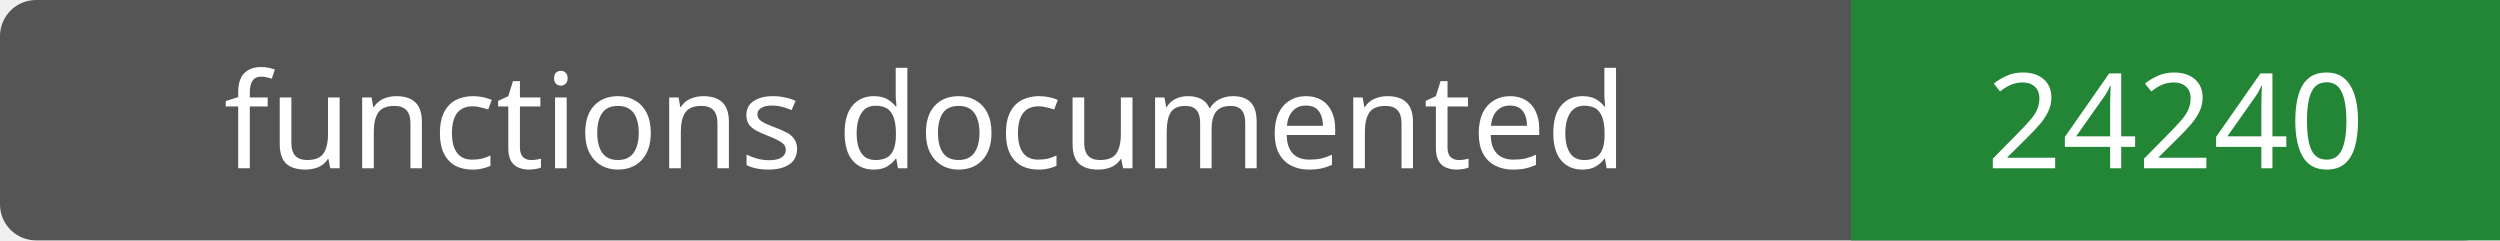
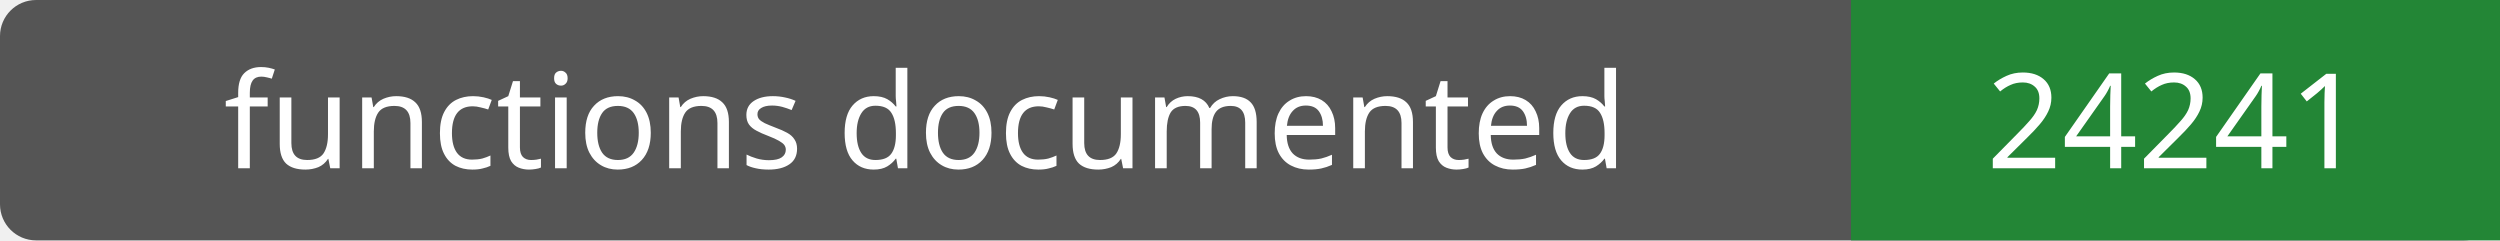
- <svg xmlns="http://www.w3.org/2000/svg" width="208" height="20" role="img" aria-label="functions documented: 24240">
+ <svg xmlns="http://www.w3.org/2000/svg" width="208" height="20" role="img" aria-label="functions documented: 24241">
  <rect width="208" height="20" rx="3" fill="#555" />
  <path fill="#238636" d="M154 0h54v20H154z" />
  <g fill="#fff" text-anchor="middle" font-family="Verdana,sans-serif" font-size="11">
    <text x="77.0" y="14">functions documented</text>
-     <text x="181.0" y="14">24240</text>
+     <text x="181.0" y="14">24241</text>
  </g>
</svg>
